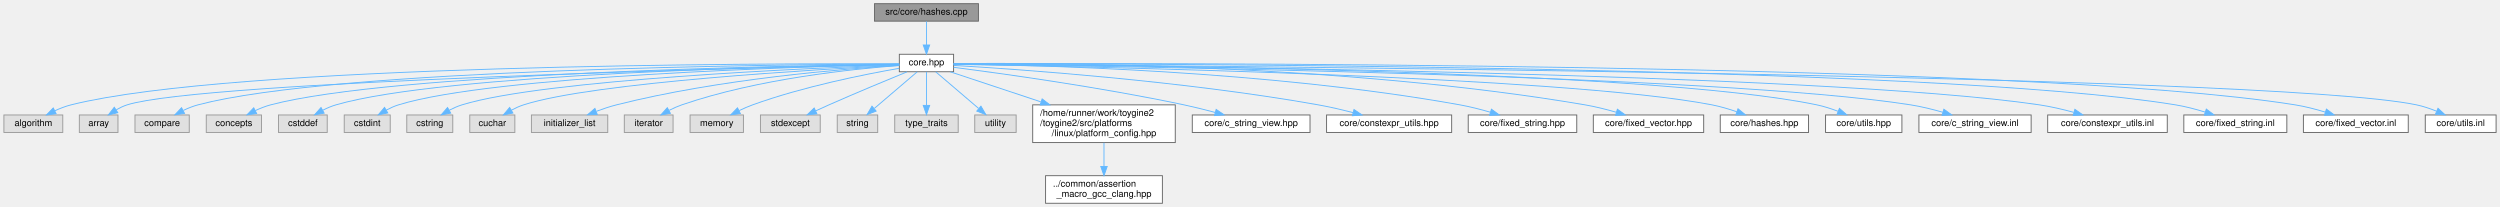
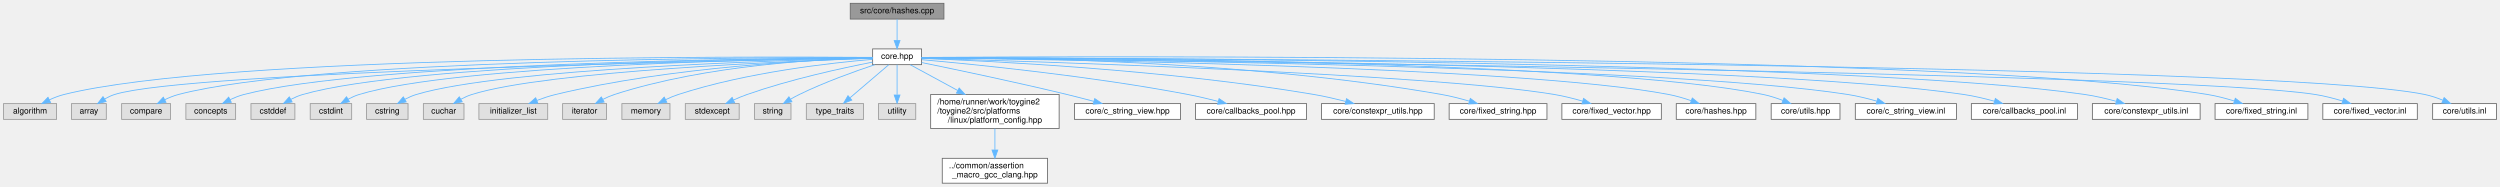
- <svg xmlns="http://www.w3.org/2000/svg" xmlns:xlink="http://www.w3.org/1999/xlink" width="2718pt" height="225pt" viewBox="0.00 0.00 2717.50 225.00">
+ <svg xmlns="http://www.w3.org/2000/svg" xmlns:xlink="http://www.w3.org/1999/xlink" width="3016pt" height="225pt" viewBox="0.00 0.00 3015.50 225.00">
  <g id="graph0" class="graph" transform="scale(1 1) rotate(0) translate(4 221)">
    <g id="Node000001" class="node">
      <g id="a_Node000001">
        <a xlink:title="Implementation of CRC hash functions with lookup tables for optimal performance.">
-           <polygon fill="#999999" stroke="#666666" points="1059.5,-217 946.5,-217 946.5,-198 1059.5,-198 1059.5,-217" />
-           <text text-anchor="middle" x="1003" y="-205" font-family="Helvetica,sans-Serif" font-size="10.00">src/core/hashes.cpp</text>
+           <polygon fill="#999999" stroke="#666666" points="1134.5,-217 1021.5,-217 1021.5,-198 1134.5,-198 1134.5,-217" />
+           <text text-anchor="middle" x="1078" y="-205" font-family="Helvetica,sans-Serif" font-size="10.00">src/core/hashes.cpp</text>
        </a>
      </g>
    </g>
    <g id="Node000002" class="node">
      <g id="a_Node000002">
        <a xlink:href="../../da/d47/core_8hpp.html" target="_top" xlink:title="Umbrella header for the engine core module.">
-           <polygon fill="white" stroke="#666666" points="1032.5,-162 973.5,-162 973.5,-143 1032.5,-143 1032.5,-162" />
-           <text text-anchor="middle" x="1003" y="-150" font-family="Helvetica,sans-Serif" font-size="10.00">core.hpp</text>
+           <polygon fill="white" stroke="#666666" points="1107.5,-162 1048.5,-162 1048.5,-143 1107.5,-143 1107.5,-162" />
+           <text text-anchor="middle" x="1078" y="-150" font-family="Helvetica,sans-Serif" font-size="10.00">core.hpp</text>
        </a>
      </g>
    </g>
    <g id="edge1_Node000001_Node000002" class="edge">
      <g id="a_edge1_Node000001_Node000002">
        <a xlink:title=" ">
-           <path fill="none" stroke="#63b8ff" d="M1003,-197.75C1003,-190.8 1003,-180.85 1003,-172.13" />
-           <polygon fill="#63b8ff" stroke="#63b8ff" points="1006.5,-172.09 1003,-162.09 999.5,-172.09 1006.5,-172.09" />
+           <path fill="none" stroke="#63b8ff" d="M1078,-197.75C1078,-190.8 1078,-180.85 1078,-172.13" />
+           <polygon fill="#63b8ff" stroke="#63b8ff" points="1081.5,-172.09 1078,-162.09 1074.5,-172.09 1081.5,-172.09" />
        </a>
      </g>
    </g>
    <g id="Node000003" class="node">
      <g id="a_Node000003">
        <a xlink:title=" ">
          <polygon fill="#e0e0e0" stroke="#999999" points="64,-96 0,-96 0,-77 64,-77 64,-96" />
          <text text-anchor="middle" x="32" y="-84" font-family="Helvetica,sans-Serif" font-size="10.00">algorithm</text>
        </a>
      </g>
    </g>
    <g id="edge2_Node000002_Node000003" class="edge">
      <g id="a_edge2_Node000002_Node000003">
        <a xlink:title=" ">
-           <path fill="none" stroke="#63b8ff" d="M973.15,-151.65C834.12,-152.1 249.38,-151.26 73,-107 67.02,-105.5 60.88,-103.1 55.22,-100.49" />
-           <polygon fill="#63b8ff" stroke="#63b8ff" points="56.78,-97.36 46.27,-96.01 53.65,-103.62 56.78,-97.36" />
+           <path fill="none" stroke="#63b8ff" d="M1048.2,-151.77C902.55,-152.86 264.72,-154.75 73,-107 67.02,-105.51 60.87,-103.11 55.21,-100.5" />
+           <polygon fill="#63b8ff" stroke="#63b8ff" points="56.78,-97.37 46.27,-96.02 53.65,-103.63 56.78,-97.37" />
        </a>
      </g>
    </g>
    <g id="Node000004" class="node">
      <g id="a_Node000004">
        <a xlink:title=" ">
          <polygon fill="#e0e0e0" stroke="#999999" points="124,-96 82,-96 82,-77 124,-77 124,-96" />
          <text text-anchor="middle" x="103" y="-84" font-family="Helvetica,sans-Serif" font-size="10.00">array</text>
        </a>
      </g>
    </g>
    <g id="edge3_Node000002_Node000004" class="edge">
      <g id="a_edge3_Node000002_Node000004">
        <a xlink:title=" ">
-           <path fill="none" stroke="#63b8ff" d="M973.35,-150.87C830.34,-147.71 215.38,-132.74 134,-107 129.96,-105.72 125.91,-103.78 122.15,-101.62" />
-           <polygon fill="#63b8ff" stroke="#63b8ff" points="123.8,-98.52 113.51,-96.01 119.99,-104.39 123.8,-98.52" />
+           <path fill="none" stroke="#63b8ff" d="M1048.32,-151C897.85,-148.34 222.93,-134.93 134,-107 129.95,-105.73 125.91,-103.8 122.14,-101.63" />
+           <polygon fill="#63b8ff" stroke="#63b8ff" points="123.8,-98.53 113.51,-96.02 119.99,-104.41 123.8,-98.53" />
        </a>
      </g>
    </g>
    <g id="Node000005" class="node">
      <g id="a_Node000005">
        <a xlink:title=" ">
          <polygon fill="#e0e0e0" stroke="#999999" points="201.5,-96 142.5,-96 142.5,-77 201.5,-77 201.5,-96" />
          <text text-anchor="middle" x="172" y="-84" font-family="Helvetica,sans-Serif" font-size="10.00">compare</text>
        </a>
      </g>
    </g>
    <g id="edge4_Node000002_Node000005" class="edge">
      <g id="a_edge4_Node000002_Node000005">
        <a xlink:title=" ">
-           <path fill="none" stroke="#63b8ff" d="M973.47,-151.44C848.03,-150.92 359.07,-146.37 211,-107 205.65,-105.58 200.17,-103.38 195.08,-100.96" />
-           <polygon fill="#63b8ff" stroke="#63b8ff" points="196.38,-97.69 185.89,-96.19 193.15,-103.9 196.38,-97.69" />
+           <path fill="none" stroke="#63b8ff" d="M1048.4,-151.6C915.61,-151.82 374.24,-149.98 211,-107 205.42,-105.53 199.7,-103.21 194.43,-100.67" />
+           <polygon fill="#63b8ff" stroke="#63b8ff" points="196.01,-97.55 185.53,-96 192.76,-103.75 196.01,-97.55" />
        </a>
      </g>
    </g>
    <g id="Node000006" class="node">
      <g id="a_Node000006">
        <a xlink:title=" ">
          <polygon fill="#e0e0e0" stroke="#999999" points="280,-96 220,-96 220,-77 280,-77 280,-96" />
          <text text-anchor="middle" x="250" y="-84" font-family="Helvetica,sans-Serif" font-size="10.00">concepts</text>
        </a>
      </g>
    </g>
    <g id="edge5_Node000002_Node000006" class="edge">
      <g id="a_edge5_Node000002_Node000006">
        <a xlink:title=" ">
-           <path fill="none" stroke="#63b8ff" d="M973.3,-151.18C855.63,-149.69 422.21,-141.88 290,-107 284.4,-105.52 278.64,-103.24 273.31,-100.74" />
-           <polygon fill="#63b8ff" stroke="#63b8ff" points="274.78,-97.57 264.28,-96.16 271.62,-103.81 274.78,-97.57" />
+           <path fill="none" stroke="#63b8ff" d="M1048.21,-151.39C922.77,-150.67 437.34,-145.41 290,-107 284.39,-105.54 278.64,-103.26 273.3,-100.77" />
+           <polygon fill="#63b8ff" stroke="#63b8ff" points="274.78,-97.59 264.28,-96.18 271.61,-103.83 274.78,-97.59" />
        </a>
      </g>
    </g>
    <g id="Node000007" class="node">
      <g id="a_Node000007">
        <a xlink:title=" ">
          <polygon fill="#e0e0e0" stroke="#999999" points="351.5,-96 298.5,-96 298.5,-77 351.5,-77 351.5,-96" />
          <text text-anchor="middle" x="325" y="-84" font-family="Helvetica,sans-Serif" font-size="10.00">cstddef</text>
        </a>
      </g>
    </g>
    <g id="edge6_Node000002_Node000007" class="edge">
      <g id="a_edge6_Node000002_Node000007">
        <a xlink:title=" ">
-           <path fill="none" stroke="#63b8ff" d="M973.25,-151.11C863.03,-149.4 478.21,-141.06 361,-107 356.14,-105.59 351.19,-103.45 346.59,-101.1" />
-           <polygon fill="#63b8ff" stroke="#63b8ff" points="348.18,-97.98 337.75,-96.15 344.76,-104.09 348.18,-97.98" />
+           <path fill="none" stroke="#63b8ff" d="M1048.49,-151.36C930.58,-150.54 493.33,-144.94 361,-107 356.13,-105.6 351.18,-103.47 346.58,-101.13" />
+           <polygon fill="#63b8ff" stroke="#63b8ff" points="348.18,-98.01 337.74,-96.17 344.75,-104.12 348.18,-98.01" />
        </a>
      </g>
    </g>
    <g id="Node000008" class="node">
      <g id="a_Node000008">
        <a xlink:title=" ">
          <polygon fill="#e0e0e0" stroke="#999999" points="420,-96 370,-96 370,-77 420,-77 420,-96" />
          <text text-anchor="middle" x="395" y="-84" font-family="Helvetica,sans-Serif" font-size="10.00">cstdint</text>
        </a>
      </g>
    </g>
    <g id="edge7_Node000002_Node000008" class="edge">
      <g id="a_edge7_Node000002_Node000008">
        <a xlink:title=" ">
-           <path fill="none" stroke="#63b8ff" d="M973.25,-150.92C870.66,-148.64 532.28,-138.84 429,-107 424.49,-105.61 419.93,-103.54 415.67,-101.26" />
-           <polygon fill="#63b8ff" stroke="#63b8ff" points="417.37,-98.2 406.98,-96.13 413.81,-104.23 417.37,-98.2" />
+           <path fill="none" stroke="#63b8ff" d="M1048.28,-151.23C937.27,-149.93 547.2,-142.87 429,-107 424.48,-105.63 419.92,-103.57 415.66,-101.29" />
+           <polygon fill="#63b8ff" stroke="#63b8ff" points="417.36,-98.24 406.98,-96.16 413.8,-104.26 417.36,-98.24" />
        </a>
      </g>
    </g>
    <g id="Node000009" class="node">
      <g id="a_Node000009">
        <a xlink:title=" ">
          <polygon fill="#e0e0e0" stroke="#999999" points="488,-96 438,-96 438,-77 488,-77 488,-96" />
          <text text-anchor="middle" x="463" y="-84" font-family="Helvetica,sans-Serif" font-size="10.00">cstring</text>
        </a>
      </g>
    </g>
    <g id="edge8_Node000002_Node000009" class="edge">
      <g id="a_edge8_Node000002_Node000009">
        <a xlink:title=" ">
-           <path fill="none" stroke="#63b8ff" d="M973.29,-150.51C879.06,-147.11 587.81,-134.59 498,-107 493.39,-105.58 488.7,-103.5 484.33,-101.22" />
-           <polygon fill="#63b8ff" stroke="#63b8ff" points="485.8,-98.03 475.38,-96.09 482.31,-104.1 485.8,-98.03" />
+           <path fill="none" stroke="#63b8ff" d="M1048.31,-150.9C945.13,-148.55 602.68,-138.52 498,-107 493.38,-105.61 488.69,-103.54 484.32,-101.26" />
+           <polygon fill="#63b8ff" stroke="#63b8ff" points="485.79,-98.07 475.37,-96.13 482.3,-104.14 485.79,-98.07" />
        </a>
      </g>
    </g>
    <g id="Node000010" class="node">
      <g id="a_Node000010">
        <a xlink:title=" ">
          <polygon fill="#e0e0e0" stroke="#999999" points="555.5,-96 506.5,-96 506.5,-77 555.5,-77 555.5,-96" />
          <text text-anchor="middle" x="531" y="-84" font-family="Helvetica,sans-Serif" font-size="10.00">cuchar</text>
        </a>
      </g>
    </g>
    <g id="edge9_Node000002_Node000010" class="edge">
      <g id="a_edge9_Node000002_Node000010">
        <a xlink:title=" ">
-           <path fill="none" stroke="#63b8ff" d="M973.36,-150.1C887.78,-145.8 641.5,-131.59 565,-107 560.51,-105.56 555.95,-103.46 551.7,-101.18" />
-           <polygon fill="#63b8ff" stroke="#63b8ff" points="553.4,-98.12 543.01,-96.05 549.84,-104.15 553.4,-98.12" />
+           <path fill="none" stroke="#63b8ff" d="M1048.48,-150.61C953.43,-147.48 656.28,-135.6 565,-107 560.5,-105.59 555.94,-103.51 551.68,-101.23" />
+           <polygon fill="#63b8ff" stroke="#63b8ff" points="553.38,-98.17 542.99,-96.1 549.82,-104.2 553.38,-98.17" />
        </a>
      </g>
    </g>
    <g id="Node000011" class="node">
      <g id="a_Node000011">
        <a xlink:title=" ">
          <polygon fill="#e0e0e0" stroke="#999999" points="656.5,-96 573.5,-96 573.5,-77 656.5,-77 656.5,-96" />
          <text text-anchor="middle" x="615" y="-84" font-family="Helvetica,sans-Serif" font-size="10.00">initializer_list</text>
        </a>
      </g>
    </g>
    <g id="edge10_Node000002_Node000011" class="edge">
      <g id="a_edge10_Node000002_Node000011">
        <a xlink:title=" ">
-           <path fill="none" stroke="#63b8ff" d="M973.26,-149.91C913.99,-146.24 777.27,-135.2 666,-107 658.84,-105.18 651.31,-102.67 644.3,-100.04" />
-           <polygon fill="#63b8ff" stroke="#63b8ff" points="645.1,-96.6 634.51,-96.19 642.54,-103.11 645.1,-96.6" />
+           <path fill="none" stroke="#63b8ff" d="M1048.33,-150.9C979.96,-148.96 806.41,-140.83 666,-107 658.52,-105.2 650.66,-102.58 643.42,-99.85" />
+           <polygon fill="#63b8ff" stroke="#63b8ff" points="644.59,-96.54 634,-96.11 642,-103.05 644.59,-96.54" />
        </a>
      </g>
    </g>
    <g id="Node000012" class="node">
      <g id="a_Node000012">
        <a xlink:title=" ">
          <polygon fill="#e0e0e0" stroke="#999999" points="727.5,-96 674.5,-96 674.5,-77 727.5,-77 727.5,-96" />
          <text text-anchor="middle" x="701" y="-84" font-family="Helvetica,sans-Serif" font-size="10.00">iterator</text>
        </a>
      </g>
    </g>
    <g id="edge11_Node000002_Node000012" class="edge">
      <g id="a_edge11_Node000002_Node000012">
        <a xlink:title=" ">
-           <path fill="none" stroke="#63b8ff" d="M973.49,-149.75C923.57,-146.09 819.8,-135.46 737,-107 732.41,-105.42 727.72,-103.3 723.29,-101.04" />
-           <polygon fill="#63b8ff" stroke="#63b8ff" points="724.64,-97.78 714.19,-96.01 721.25,-103.91 724.64,-97.78" />
+           <path fill="none" stroke="#63b8ff" d="M1048.47,-151.24C988.36,-149.94 848.05,-142.95 737,-107 732.39,-105.51 727.68,-103.42 723.25,-101.17" />
+           <polygon fill="#63b8ff" stroke="#63b8ff" points="724.59,-97.92 714.15,-96.14 721.2,-104.04 724.59,-97.92" />
        </a>
      </g>
    </g>
    <g id="Node000013" class="node">
      <g id="a_Node000013">
        <a xlink:title=" ">
          <polygon fill="#e0e0e0" stroke="#999999" points="804,-96 746,-96 746,-77 804,-77 804,-96" />
          <text text-anchor="middle" x="775" y="-84" font-family="Helvetica,sans-Serif" font-size="10.00">memory</text>
        </a>
      </g>
    </g>
    <g id="edge12_Node000002_Node000013" class="edge">
      <g id="a_edge12_Node000002_Node000013">
        <a xlink:title=" ">
-           <path fill="none" stroke="#63b8ff" d="M973.25,-146.7C935.48,-140.12 868.67,-126.8 814,-107 809.18,-105.26 804.19,-103.07 799.44,-100.8" />
-           <polygon fill="#63b8ff" stroke="#63b8ff" points="800.7,-97.51 790.2,-96.13 797.55,-103.76 800.7,-97.51" />
+           <path fill="none" stroke="#63b8ff" d="M1048.41,-149.39C998.86,-145.21 896.41,-133.88 814,-107 808.91,-105.34 803.66,-103.11 798.72,-100.75" />
+           <polygon fill="#63b8ff" stroke="#63b8ff" points="800.24,-97.6 789.74,-96.17 797.06,-103.83 800.24,-97.6" />
        </a>
      </g>
    </g>
    <g id="Node000014" class="node">
      <g id="a_Node000014">
        <a xlink:title=" ">
          <polygon fill="#e0e0e0" stroke="#999999" points="887.5,-96 822.5,-96 822.5,-77 887.5,-77 887.5,-96" />
          <text text-anchor="middle" x="855" y="-84" font-family="Helvetica,sans-Serif" font-size="10.00">stdexcept</text>
        </a>
      </g>
    </g>
    <g id="edge13_Node000002_Node000014" class="edge">
      <g id="a_edge13_Node000002_Node000014">
        <a xlink:title=" ">
-           <path fill="none" stroke="#63b8ff" d="M981.78,-142.86C960.31,-134.06 926.21,-119.91 897,-107 892.37,-104.96 887.48,-102.74 882.74,-100.55" />
-           <polygon fill="#63b8ff" stroke="#63b8ff" points="883.88,-97.23 873.33,-96.19 880.93,-103.58 883.88,-97.23" />
+           <path fill="none" stroke="#63b8ff" d="M1048.34,-146.04C1012.06,-138.96 949.05,-125.29 897,-107 891.6,-105.1 885.95,-102.75 880.61,-100.34" />
+           <polygon fill="#63b8ff" stroke="#63b8ff" points="881.99,-97.13 871.45,-96.04 879.01,-103.46 881.99,-97.13" />
        </a>
      </g>
    </g>
    <g id="Node000015" class="node">
      <g id="a_Node000015">
        <a xlink:title=" ">
          <polygon fill="#e0e0e0" stroke="#999999" points="950,-96 906,-96 906,-77 950,-77 950,-96" />
          <text text-anchor="middle" x="928" y="-84" font-family="Helvetica,sans-Serif" font-size="10.00">string</text>
        </a>
      </g>
    </g>
    <g id="edge14_Node000002_Node000015" class="edge">
      <g id="a_edge14_Node000002_Node000015">
        <a xlink:title=" ">
-           <path fill="none" stroke="#63b8ff" d="M992.89,-142.87C980.99,-132.71 961,-115.66 946.35,-103.15" />
-           <polygon fill="#63b8ff" stroke="#63b8ff" points="948.31,-100.23 938.44,-96.41 943.77,-105.56 948.31,-100.23" />
+           <path fill="none" stroke="#63b8ff" d="M1051.16,-142.98C1026.85,-134.89 990.3,-121.79 960,-107 956.52,-105.3 952.93,-103.34 949.47,-101.33" />
+           <polygon fill="#63b8ff" stroke="#63b8ff" points="951.13,-98.24 940.77,-96.04 947.49,-104.22 951.13,-98.24" />
        </a>
      </g>
    </g>
    <g id="Node000016" class="node">
      <g id="a_Node000016">
        <a xlink:title=" ">
          <polygon fill="#e0e0e0" stroke="#999999" points="1037.5,-96 968.5,-96 968.5,-77 1037.5,-77 1037.5,-96" />
          <text text-anchor="middle" x="1003" y="-84" font-family="Helvetica,sans-Serif" font-size="10.00">type_traits</text>
        </a>
      </g>
    </g>
    <g id="edge15_Node000002_Node000016" class="edge">
      <g id="a_edge15_Node000002_Node000016">
        <a xlink:title=" ">
-           <path fill="none" stroke="#63b8ff" d="M1003,-142.87C1003,-133.66 1003,-118.79 1003,-106.77" />
-           <polygon fill="#63b8ff" stroke="#63b8ff" points="1006.5,-106.41 1003,-96.41 999.5,-106.41 1006.5,-106.41" />
+           <path fill="none" stroke="#63b8ff" d="M1067.89,-142.87C1055.99,-132.71 1036,-115.66 1021.35,-103.15" />
+           <polygon fill="#63b8ff" stroke="#63b8ff" points="1023.31,-100.23 1013.44,-96.41 1018.77,-105.56 1023.31,-100.23" />
        </a>
      </g>
    </g>
    <g id="Node000017" class="node">
      <g id="a_Node000017">
        <a xlink:title=" ">
          <polygon fill="#e0e0e0" stroke="#999999" points="1100.5,-96 1055.5,-96 1055.5,-77 1100.5,-77 1100.5,-96" />
          <text text-anchor="middle" x="1078" y="-84" font-family="Helvetica,sans-Serif" font-size="10.00">utility</text>
        </a>
      </g>
    </g>
    <g id="edge16_Node000002_Node000017" class="edge">
      <g id="a_edge16_Node000002_Node000017">
        <a xlink:title=" ">
-           <path fill="none" stroke="#63b8ff" d="M1013.11,-142.87C1025.01,-132.71 1045,-115.66 1059.65,-103.15" />
-           <polygon fill="#63b8ff" stroke="#63b8ff" points="1062.23,-105.56 1067.56,-96.41 1057.69,-100.23 1062.23,-105.56" />
+           <path fill="none" stroke="#63b8ff" d="M1078,-142.87C1078,-133.66 1078,-118.79 1078,-106.77" />
+           <polygon fill="#63b8ff" stroke="#63b8ff" points="1081.5,-106.41 1078,-96.41 1074.5,-106.41 1081.5,-106.41" />
        </a>
      </g>
    </g>
    <g id="Node000018" class="node">
      <g id="a_Node000018">
        <a xlink:href="../../dd/d9e/linux_2platform__config_8hpp.html" target="_top" xlink:title="additional linux platform header">
          <polygon fill="white" stroke="#666666" points="1273.5,-107 1118.5,-107 1118.5,-66 1273.5,-66 1273.5,-107" />
          <text text-anchor="start" x="1126.5" y="-95" font-family="Helvetica,sans-Serif" font-size="10.00">/home/runner/work/toygine2</text>
          <text text-anchor="start" x="1126.5" y="-84" font-family="Helvetica,sans-Serif" font-size="10.00">/toygine2/src/platforms</text>
          <text text-anchor="middle" x="1196" y="-73" font-family="Helvetica,sans-Serif" font-size="10.00">/linux/platform_config.hpp</text>
        </a>
      </g>
    </g>
    <g id="edge17_Node000002_Node000018" class="edge">
      <g id="a_edge17_Node000002_Node000018">
        <a xlink:title=" ">
-           <path fill="none" stroke="#63b8ff" d="M1029.03,-142.87C1054.13,-134.55 1093.21,-121.59 1127.25,-110.3" />
-           <polygon fill="#63b8ff" stroke="#63b8ff" points="1128.78,-113.48 1137.17,-107.01 1126.57,-106.83 1128.78,-113.48" />
+           <path fill="none" stroke="#63b8ff" d="M1093.91,-142.87C1108.53,-134.94 1130.92,-122.8 1151,-111.91" />
+           <polygon fill="#63b8ff" stroke="#63b8ff" points="1152.91,-114.85 1160.03,-107.01 1149.57,-108.7 1152.91,-114.85" />
        </a>
      </g>
    </g>
    <g id="Node000020" class="node">
      <g id="a_Node000020">
        <a xlink:href="../../dd/ded/c__string__view_8hpp.html" target="_top" xlink:title="Non-owning string view class for C-style strings.">
          <polygon fill="white" stroke="#666666" points="1420,-96 1292,-96 1292,-77 1420,-77 1420,-96" />
          <text text-anchor="middle" x="1356" y="-84" font-family="Helvetica,sans-Serif" font-size="10.00">core/c_string_view.hpp</text>
        </a>
      </g>
    </g>
    <g id="edge19_Node000002_Node000020" class="edge">
      <g id="a_edge19_Node000002_Node000020">
        <a xlink:title=" ">
-           <path fill="none" stroke="#63b8ff" d="M1032.61,-147.82C1083.91,-141.21 1192.48,-126.23 1283,-107 1294.1,-104.64 1306.04,-101.65 1316.97,-98.72" />
-           <polygon fill="#63b8ff" stroke="#63b8ff" points="1317.96,-102.08 1326.69,-96.07 1316.12,-95.33 1317.96,-102.08" />
+           <path fill="none" stroke="#63b8ff" d="M1107.64,-145.53C1147.59,-137.37 1220.88,-122.03 1283,-107 1293.53,-104.45 1304.87,-101.52 1315.39,-98.71" />
+           <polygon fill="#63b8ff" stroke="#63b8ff" points="1316.43,-102.06 1325.18,-96.08 1314.61,-95.3 1316.43,-102.06" />
        </a>
      </g>
    </g>
    <g id="Node000021" class="node">
      <g id="a_Node000021">
-         <a xlink:href="../../d4/dc0/constexpr__utils_8hpp.html" target="_top" xlink:title="Constexpr utility functions for compile-time operations.">
-           <polygon fill="white" stroke="#666666" points="1574,-96 1438,-96 1438,-77 1574,-77 1574,-96" />
-           <text text-anchor="middle" x="1506" y="-84" font-family="Helvetica,sans-Serif" font-size="10.00">core/constexpr_utils.hpp</text>
+         <a xlink:href="../../d1/d5c/callbacks__pool_8hpp.html" target="_top" xlink:title="Template callback pool class with fixed-size callback storage.">
+           <polygon fill="white" stroke="#666666" points="1572,-96 1438,-96 1438,-77 1572,-77 1572,-96" />
+           <text text-anchor="middle" x="1505" y="-84" font-family="Helvetica,sans-Serif" font-size="10.00">core/callbacks_pool.hpp</text>
        </a>
      </g>
    </g>
    <g id="edge20_Node000002_Node000021" class="edge">
      <g id="a_edge20_Node000002_Node000021">
        <a xlink:title=" ">
-           <path fill="none" stroke="#63b8ff" d="M1032.64,-149.88C1102.26,-145.74 1281.48,-133.24 1429,-107 1441.41,-104.79 1454.77,-101.68 1466.83,-98.58" />
-           <polygon fill="#63b8ff" stroke="#63b8ff" points="1467.82,-101.94 1476.6,-96 1466.04,-95.17 1467.82,-101.94" />
+           <path fill="none" stroke="#63b8ff" d="M1107.78,-148.99C1168.55,-143.6 1311.04,-129.52 1429,-107 1440.9,-104.73 1453.71,-101.68 1465.35,-98.67" />
+           <polygon fill="#63b8ff" stroke="#63b8ff" points="1466.46,-102 1475.23,-96.06 1464.67,-95.23 1466.46,-102" />
        </a>
      </g>
    </g>
    <g id="Node000022" class="node">
      <g id="a_Node000022">
-         <a xlink:href="../../d7/d7f/fixed__string_8hpp.html" target="_top" xlink:title="Template string class with fixed-size character buffer.">
-           <polygon fill="white" stroke="#666666" points="1710,-96 1592,-96 1592,-77 1710,-77 1710,-96" />
-           <text text-anchor="middle" x="1651" y="-84" font-family="Helvetica,sans-Serif" font-size="10.00">core/fixed_string.hpp</text>
+         <a xlink:href="../../d4/dc0/constexpr__utils_8hpp.html" target="_top" xlink:title="Constexpr utility functions for compile-time operations.">
+           <polygon fill="white" stroke="#666666" points="1726,-96 1590,-96 1590,-77 1726,-77 1726,-96" />
+           <text text-anchor="middle" x="1658" y="-84" font-family="Helvetica,sans-Serif" font-size="10.00">core/constexpr_utils.hpp</text>
        </a>
      </g>
    </g>
    <g id="edge21_Node000002_Node000022" class="edge">
      <g id="a_edge21_Node000002_Node000022">
        <a xlink:title=" ">
-           <path fill="none" stroke="#63b8ff" d="M1032.54,-151.34C1118.31,-150.42 1374.52,-144.49 1583,-107 1593.9,-105.04 1605.56,-102.04 1616.09,-98.98" />
-           <polygon fill="#63b8ff" stroke="#63b8ff" points="1617.22,-102.29 1625.78,-96.05 1615.19,-95.59 1617.22,-102.29" />
+           <path fill="none" stroke="#63b8ff" d="M1107.69,-150.53C1185.75,-147.62 1402.95,-137.22 1581,-107 1593.53,-104.87 1607.03,-101.75 1619.16,-98.62" />
+           <polygon fill="#63b8ff" stroke="#63b8ff" points="1620.21,-101.96 1628.98,-96.02 1618.42,-95.2 1620.21,-101.96" />
        </a>
      </g>
    </g>
    <g id="Node000023" class="node">
      <g id="a_Node000023">
-         <a xlink:href="../../d7/dea/fixed__vector_8hpp.html" target="_top" xlink:title="TODO.">
-           <polygon fill="white" stroke="#666666" points="1848,-96 1728,-96 1728,-77 1848,-77 1848,-96" />
-           <text text-anchor="middle" x="1788" y="-84" font-family="Helvetica,sans-Serif" font-size="10.00">core/fixed_vector.hpp</text>
+         <a xlink:href="../../d7/d7f/fixed__string_8hpp.html" target="_top" xlink:title="Template string class with fixed-size character buffer.">
+           <polygon fill="white" stroke="#666666" points="1862,-96 1744,-96 1744,-77 1862,-77 1862,-96" />
+           <text text-anchor="middle" x="1803" y="-84" font-family="Helvetica,sans-Serif" font-size="10.00">core/fixed_string.hpp</text>
        </a>
      </g>
    </g>
    <g id="edge22_Node000002_Node000023" class="edge">
      <g id="a_edge22_Node000002_Node000023">
        <a xlink:title=" ">
-           <path fill="none" stroke="#63b8ff" d="M1032.59,-151.91C1130.94,-152.79 1455.64,-151.87 1719,-107 1730.16,-105.1 1742.1,-102.09 1752.85,-99" />
-           <polygon fill="#63b8ff" stroke="#63b8ff" points="1754.16,-102.26 1762.74,-96.04 1752.15,-95.55 1754.16,-102.26" />
+           <path fill="none" stroke="#63b8ff" d="M1107.74,-151.71C1200.99,-151.91 1495.71,-148.93 1735,-107 1746,-105.07 1757.77,-102.05 1768.37,-98.96" />
+           <polygon fill="#63b8ff" stroke="#63b8ff" points="1769.55,-102.26 1778.11,-96.01 1767.52,-95.56 1769.55,-102.26" />
        </a>
      </g>
    </g>
    <g id="Node000024" class="node">
      <g id="a_Node000024">
-         <a xlink:href="../../dd/d8e/hashes_8hpp.html" target="_top" xlink:title="CRC hash functions.">
-           <polygon fill="white" stroke="#666666" points="1962,-96 1866,-96 1866,-77 1962,-77 1962,-96" />
-           <text text-anchor="middle" x="1914" y="-84" font-family="Helvetica,sans-Serif" font-size="10.00">core/hashes.hpp</text>
+         <a xlink:href="../../d7/dea/fixed__vector_8hpp.html" target="_top" xlink:title="TODO.">
+           <polygon fill="white" stroke="#666666" points="2000,-96 1880,-96 1880,-77 2000,-77 2000,-96" />
+           <text text-anchor="middle" x="1940" y="-84" font-family="Helvetica,sans-Serif" font-size="10.00">core/fixed_vector.hpp</text>
        </a>
      </g>
    </g>
    <g id="edge23_Node000002_Node000024" class="edge">
      <g id="a_edge23_Node000002_Node000024">
        <a xlink:title=" ">
-           <path fill="none" stroke="#63b8ff" d="M1032.92,-151.05C1164.71,-148.91 1694.1,-138.47 1857,-107 1865.93,-105.27 1875.37,-102.47 1883.95,-99.52" />
-           <polygon fill="#63b8ff" stroke="#63b8ff" points="1885.32,-102.75 1893.53,-96.05 1882.94,-96.16 1885.32,-102.75" />
+           <path fill="none" stroke="#63b8ff" d="M1107.83,-150.7C1233.46,-147.21 1719.87,-132.28 1871,-107 1882.17,-105.13 1894.1,-102.13 1904.86,-99.04" />
+           <polygon fill="#63b8ff" stroke="#63b8ff" points="1906.17,-102.3 1914.74,-96.08 1904.16,-95.59 1906.17,-102.3" />
        </a>
      </g>
    </g>
    <g id="Node000025" class="node">
      <g id="a_Node000025">
-         <a xlink:href="../../df/d93/utils_8hpp.html" target="_top" xlink:title="Core utility functions for string manipulation, encoding conversion, and number formatting.">
-           <polygon fill="white" stroke="#666666" points="2063.5,-96 1980.5,-96 1980.5,-77 2063.5,-77 2063.5,-96" />
-           <text text-anchor="middle" x="2022" y="-84" font-family="Helvetica,sans-Serif" font-size="10.00">core/utils.hpp</text>
+         <a xlink:href="../../dd/d8e/hashes_8hpp.html" target="_top" xlink:title="CRC hash functions.">
+           <polygon fill="white" stroke="#666666" points="2114,-96 2018,-96 2018,-77 2114,-77 2114,-96" />
+           <text text-anchor="middle" x="2066" y="-84" font-family="Helvetica,sans-Serif" font-size="10.00">core/hashes.hpp</text>
        </a>
      </g>
    </g>
    <g id="edge24_Node000002_Node000025" class="edge">
      <g id="a_edge24_Node000002_Node000025">
        <a xlink:title=" ">
-           <path fill="none" stroke="#63b8ff" d="M1032.57,-151.41C1174.32,-150.77 1785.11,-145.76 1971,-107 1978.66,-105.4 1986.67,-102.81 1994.03,-100.03" />
-           <polygon fill="#63b8ff" stroke="#63b8ff" points="1995.57,-103.18 2003.54,-96.2 1992.96,-96.69 1995.57,-103.18" />
+           <path fill="none" stroke="#63b8ff" d="M1107.78,-151.2C1246.52,-149.65 1830.19,-141.15 2009,-107 2017.93,-105.29 2027.38,-102.5 2035.95,-99.55" />
+           <polygon fill="#63b8ff" stroke="#63b8ff" points="2037.33,-102.77 2045.54,-96.07 2034.94,-96.19 2037.33,-102.77" />
        </a>
      </g>
    </g>
    <g id="Node000026" class="node">
      <g id="a_Node000026">
-         <a xlink:href="../../df/d4a/c__string__view_8inl.html" target="_top" xlink:title="Inline implementations for CStringView class.">
-           <polygon fill="white" stroke="#666666" points="2204,-96 2082,-96 2082,-77 2204,-77 2204,-96" />
-           <text text-anchor="middle" x="2143" y="-84" font-family="Helvetica,sans-Serif" font-size="10.00">core/c_string_view.inl</text>
+         <a xlink:href="../../df/d93/utils_8hpp.html" target="_top" xlink:title="Core utility functions for string manipulation, encoding conversion, and number formatting.">
+           <polygon fill="white" stroke="#666666" points="2215.5,-96 2132.5,-96 2132.5,-77 2215.5,-77 2215.5,-96" />
+           <text text-anchor="middle" x="2174" y="-84" font-family="Helvetica,sans-Serif" font-size="10.00">core/utils.hpp</text>
        </a>
      </g>
    </g>
    <g id="edge25_Node000002_Node000026" class="edge">
      <g id="a_edge25_Node000002_Node000026">
        <a xlink:title=" ">
-           <path fill="none" stroke="#63b8ff" d="M1032.56,-151.19C1182.97,-149.47 1864.33,-139.95 2073,-107 2084.54,-105.18 2096.9,-102.12 2107.97,-98.96" />
-           <polygon fill="#63b8ff" stroke="#63b8ff" points="2109.12,-102.27 2117.71,-96.06 2107.13,-95.56 2109.12,-102.27" />
+           <path fill="none" stroke="#63b8ff" d="M1107.91,-151.52C1257.09,-151.44 1921.39,-148.68 2123,-107 2130.87,-105.37 2139.13,-102.68 2146.65,-99.81" />
+           <polygon fill="#63b8ff" stroke="#63b8ff" points="2148.07,-103.01 2156.02,-96.01 2145.44,-96.53 2148.07,-103.01" />
        </a>
      </g>
    </g>
    <g id="Node000027" class="node">
      <g id="a_Node000027">
-         <a xlink:href="../../dc/d28/constexpr__utils_8inl.html" target="_top" xlink:title="Inline implementations for constexpr utility functions.">
-           <polygon fill="white" stroke="#666666" points="2352,-96 2222,-96 2222,-77 2352,-77 2352,-96" />
-           <text text-anchor="middle" x="2287" y="-84" font-family="Helvetica,sans-Serif" font-size="10.00">core/constexpr_utils.inl</text>
+         <a xlink:href="../../df/d4a/c__string__view_8inl.html" target="_top" xlink:title="Inline implementations for CStringView class.">
+           <polygon fill="white" stroke="#666666" points="2356,-96 2234,-96 2234,-77 2356,-77 2356,-96" />
+           <text text-anchor="middle" x="2295" y="-84" font-family="Helvetica,sans-Serif" font-size="10.00">core/c_string_view.inl</text>
        </a>
      </g>
    </g>
    <g id="edge26_Node000002_Node000027" class="edge">
      <g id="a_edge26_Node000002_Node000027">
        <a xlink:title=" ">
-           <path fill="none" stroke="#63b8ff" d="M1032.59,-151.3C1194.55,-150.06 1974.91,-142.3 2213,-107 2225.3,-105.18 2238.5,-102.08 2250.29,-98.89" />
-           <polygon fill="#63b8ff" stroke="#63b8ff" points="2251.56,-102.16 2260.23,-96.08 2249.66,-95.43 2251.56,-102.16" />
+           <path fill="none" stroke="#63b8ff" d="M1107.59,-151.28C1264.48,-150 2000.3,-142.16 2225,-107 2236.55,-105.19 2248.9,-102.14 2259.97,-98.98" />
+           <polygon fill="#63b8ff" stroke="#63b8ff" points="2261.13,-102.29 2269.71,-96.08 2259.13,-95.58 2261.13,-102.29" />
        </a>
      </g>
    </g>
    <g id="Node000028" class="node">
      <g id="a_Node000028">
-         <a xlink:href="../../d7/d40/fixed__string_8inl.html" target="_top" xlink:title="Inline implementations for FixedString template class.">
-           <polygon fill="white" stroke="#666666" points="2482,-96 2370,-96 2370,-77 2482,-77 2482,-96" />
-           <text text-anchor="middle" x="2426" y="-84" font-family="Helvetica,sans-Serif" font-size="10.00">core/fixed_string.inl</text>
+         <a xlink:href="../../d6/ddb/callbacks__pool_8inl.html" target="_top" xlink:title="Inline implementations for template callback pool class with fixed-size callback storage.">
+           <polygon fill="white" stroke="#666666" points="2502,-96 2374,-96 2374,-77 2502,-77 2502,-96" />
+           <text text-anchor="middle" x="2438" y="-84" font-family="Helvetica,sans-Serif" font-size="10.00">core/callbacks_pool.inl</text>
        </a>
      </g>
    </g>
    <g id="edge27_Node000002_Node000028" class="edge">
      <g id="a_edge27_Node000002_Node000028">
        <a xlink:title=" ">
-           <path fill="none" stroke="#63b8ff" d="M1032.75,-151.57C1206.61,-151.82 2092.7,-150.88 2361,-107 2371.64,-105.26 2382.98,-102.27 2393.15,-99.15" />
-           <polygon fill="#63b8ff" stroke="#63b8ff" points="2394.43,-102.42 2402.88,-96.03 2392.28,-95.76 2394.43,-102.42" />
+           <path fill="none" stroke="#63b8ff" d="M1107.53,-151.39C1275.4,-150.6 2110.83,-144.84 2365,-107 2377.14,-105.19 2390.16,-102.1 2401.8,-98.9" />
+           <polygon fill="#63b8ff" stroke="#63b8ff" points="2402.95,-102.21 2411.61,-96.1 2401.03,-95.48 2402.95,-102.21" />
        </a>
      </g>
    </g>
    <g id="Node000029" class="node">
      <g id="a_Node000029">
-         <a xlink:href="../../da/dc9/fixed__vector_8inl.html" target="_top" xlink:title="TODO.">
-           <polygon fill="white" stroke="#666666" points="2614,-96 2500,-96 2500,-77 2614,-77 2614,-96" />
-           <text text-anchor="middle" x="2557" y="-84" font-family="Helvetica,sans-Serif" font-size="10.00">core/fixed_vector.inl</text>
+         <a xlink:href="../../dc/d28/constexpr__utils_8inl.html" target="_top" xlink:title="Inline implementations for constexpr utility functions.">
+           <polygon fill="white" stroke="#666666" points="2650,-96 2520,-96 2520,-77 2650,-77 2650,-96" />
+           <text text-anchor="middle" x="2585" y="-84" font-family="Helvetica,sans-Serif" font-size="10.00">core/constexpr_utils.inl</text>
        </a>
      </g>
    </g>
    <g id="edge28_Node000002_Node000029" class="edge">
      <g id="a_edge28_Node000002_Node000029">
        <a xlink:title=" ">
-           <path fill="none" stroke="#63b8ff" d="M1032.57,-151.65C1215.53,-152.43 2195.28,-154.3 2491,-107 2501.91,-105.26 2513.54,-102.23 2523.96,-99.07" />
-           <polygon fill="#63b8ff" stroke="#63b8ff" points="2525.04,-102.4 2533.51,-96.04 2522.92,-95.73 2525.04,-102.4" />
+           <path fill="none" stroke="#63b8ff" d="M1107.61,-151.49C1286.62,-151.32 2226.2,-148.4 2511,-107 2523.53,-105.18 2536.99,-102.01 2548.95,-98.75" />
+           <polygon fill="#63b8ff" stroke="#63b8ff" points="2549.92,-102.11 2558.58,-96.02 2548.01,-95.38 2549.92,-102.11" />
        </a>
      </g>
    </g>
    <g id="Node000030" class="node">
      <g id="a_Node000030">
-         <a xlink:href="../../df/d7d/utils_8inl.html" target="_top" xlink:title="Inline implementations of core utility functions for string manipulation and encoding conversion.">
-           <polygon fill="white" stroke="#666666" points="2709.5,-96 2632.5,-96 2632.5,-77 2709.5,-77 2709.5,-96" />
-           <text text-anchor="middle" x="2671" y="-84" font-family="Helvetica,sans-Serif" font-size="10.00">core/utils.inl</text>
+         <a xlink:href="../../d7/d40/fixed__string_8inl.html" target="_top" xlink:title="Inline implementations for FixedString template class.">
+           <polygon fill="white" stroke="#666666" points="2780,-96 2668,-96 2668,-77 2780,-77 2780,-96" />
+           <text text-anchor="middle" x="2724" y="-84" font-family="Helvetica,sans-Serif" font-size="10.00">core/fixed_string.inl</text>
        </a>
      </g>
    </g>
    <g id="edge29_Node000002_Node000030" class="edge">
      <g id="a_edge29_Node000002_Node000030">
        <a xlink:title=" ">
-           <path fill="none" stroke="#63b8ff" d="M1032.6,-151.32C1239.18,-150 2461.74,-140.81 2623,-107 2630.22,-105.49 2637.73,-102.94 2644.62,-100.19" />
-           <polygon fill="#63b8ff" stroke="#63b8ff" points="2646.34,-103.25 2654.14,-96.08 2643.57,-96.82 2646.34,-103.25" />
+           <path fill="none" stroke="#63b8ff" d="M1107.55,-151.73C1297.08,-153.03 2343.86,-157.79 2659,-107 2669.64,-105.28 2680.98,-102.3 2691.16,-99.18" />
+           <polygon fill="#63b8ff" stroke="#63b8ff" points="2692.43,-102.45 2700.88,-96.06 2690.29,-95.79 2692.43,-102.45" />
+         </a>
+       </g>
+     </g>
+     <g id="Node000031" class="node">
+       <g id="a_Node000031">
+         <a xlink:href="../../da/dc9/fixed__vector_8inl.html" target="_top" xlink:title="TODO.">
+           <polygon fill="white" stroke="#666666" points="2912,-96 2798,-96 2798,-77 2912,-77 2912,-96" />
+           <text text-anchor="middle" x="2855" y="-84" font-family="Helvetica,sans-Serif" font-size="10.00">core/fixed_vector.inl</text>
+         </a>
+       </g>
+     </g>
+     <g id="edge30_Node000002_Node000031" class="edge">
+       <g id="a_edge30_Node000002_Node000031">
+         <a xlink:title=" ">
+           <path fill="none" stroke="#63b8ff" d="M1107.51,-151.2C1320.29,-148.95 2616.65,-134.22 2789,-107 2799.91,-105.28 2811.55,-102.25 2821.97,-99.1" />
+           <polygon fill="#63b8ff" stroke="#63b8ff" points="2823.04,-102.43 2831.52,-96.07 2820.93,-95.76 2823.04,-102.43" />
+         </a>
+       </g>
+     </g>
+     <g id="Node000032" class="node">
+       <g id="a_Node000032">
+         <a xlink:href="../../df/d7d/utils_8inl.html" target="_top" xlink:title="Inline implementations of core utility functions for string manipulation and encoding conversion.">
+           <polygon fill="white" stroke="#666666" points="3007.5,-96 2930.5,-96 2930.5,-77 3007.5,-77 3007.5,-96" />
+           <text text-anchor="middle" x="2969" y="-84" font-family="Helvetica,sans-Serif" font-size="10.00">core/utils.inl</text>
+         </a>
+       </g>
+     </g>
+     <g id="edge31_Node000002_Node000032" class="edge">
+       <g id="a_edge31_Node000002_Node000032">
+         <a xlink:title=" ">
+           <path fill="none" stroke="#63b8ff" d="M1107.66,-151.43C1330.31,-150.81 2736.41,-145.38 2921,-107 2928.22,-105.5 2935.74,-102.96 2942.62,-100.2" />
+           <polygon fill="#63b8ff" stroke="#63b8ff" points="2944.35,-103.27 2952.14,-96.1 2941.58,-96.84 2944.35,-103.27" />
        </a>
      </g>
    </g>
    <g id="Node000019" class="node">
      <g id="a_Node000019">
        <a xlink:href="../../d1/d5f/assertion__macro__gcc__clang_8hpp.html" target="_top" xlink:title="Debug and Release assertion macro implementations for GCC/Clang platforms.">
          <polygon fill="white" stroke="#666666" points="1259.5,-30 1132.5,-30 1132.5,0 1259.5,0 1259.5,-30" />
          <text text-anchor="start" x="1140.5" y="-18" font-family="Helvetica,sans-Serif" font-size="10.00">../common/assertion</text>
          <text text-anchor="middle" x="1196" y="-7" font-family="Helvetica,sans-Serif" font-size="10.00">_macro_gcc_clang.hpp</text>
        </a>
      </g>
    </g>
    <g id="edge18_Node000018_Node000019" class="edge">
      <g id="a_edge18_Node000018_Node000019">
        <a xlink:title=" ">
          <path fill="none" stroke="#63b8ff" d="M1196,-65.77C1196,-57.85 1196,-48.63 1196,-40.3" />
          <polygon fill="#63b8ff" stroke="#63b8ff" points="1199.5,-40.04 1196,-30.04 1192.5,-40.04 1199.5,-40.04" />
        </a>
      </g>
    </g>
  </g>
</svg>
